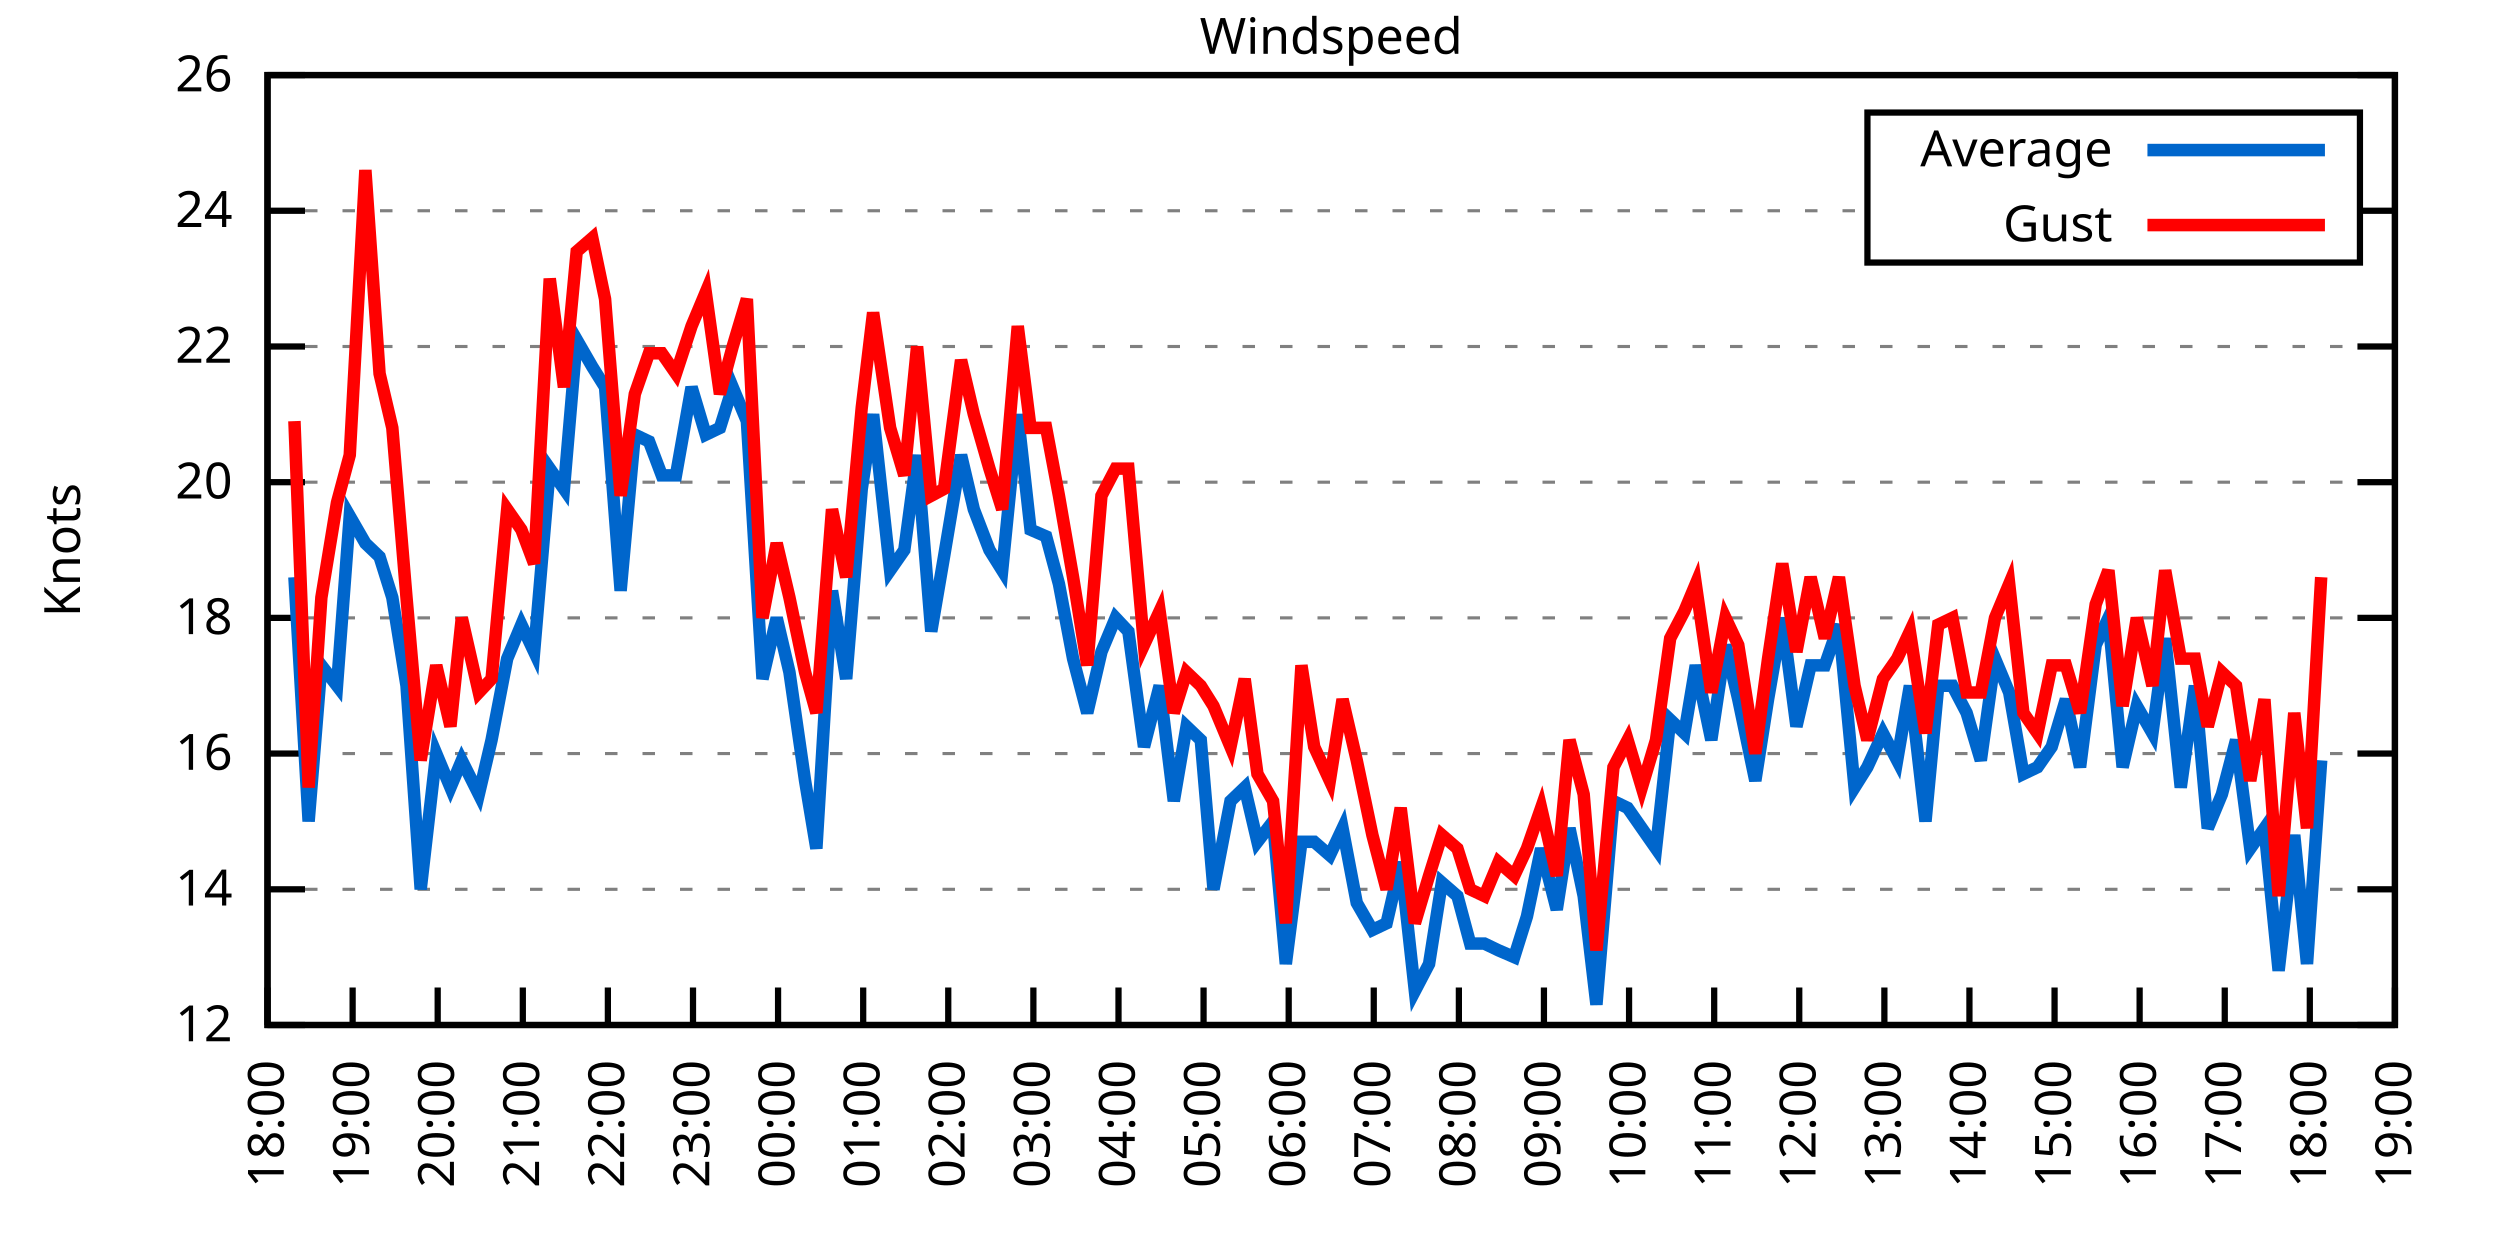
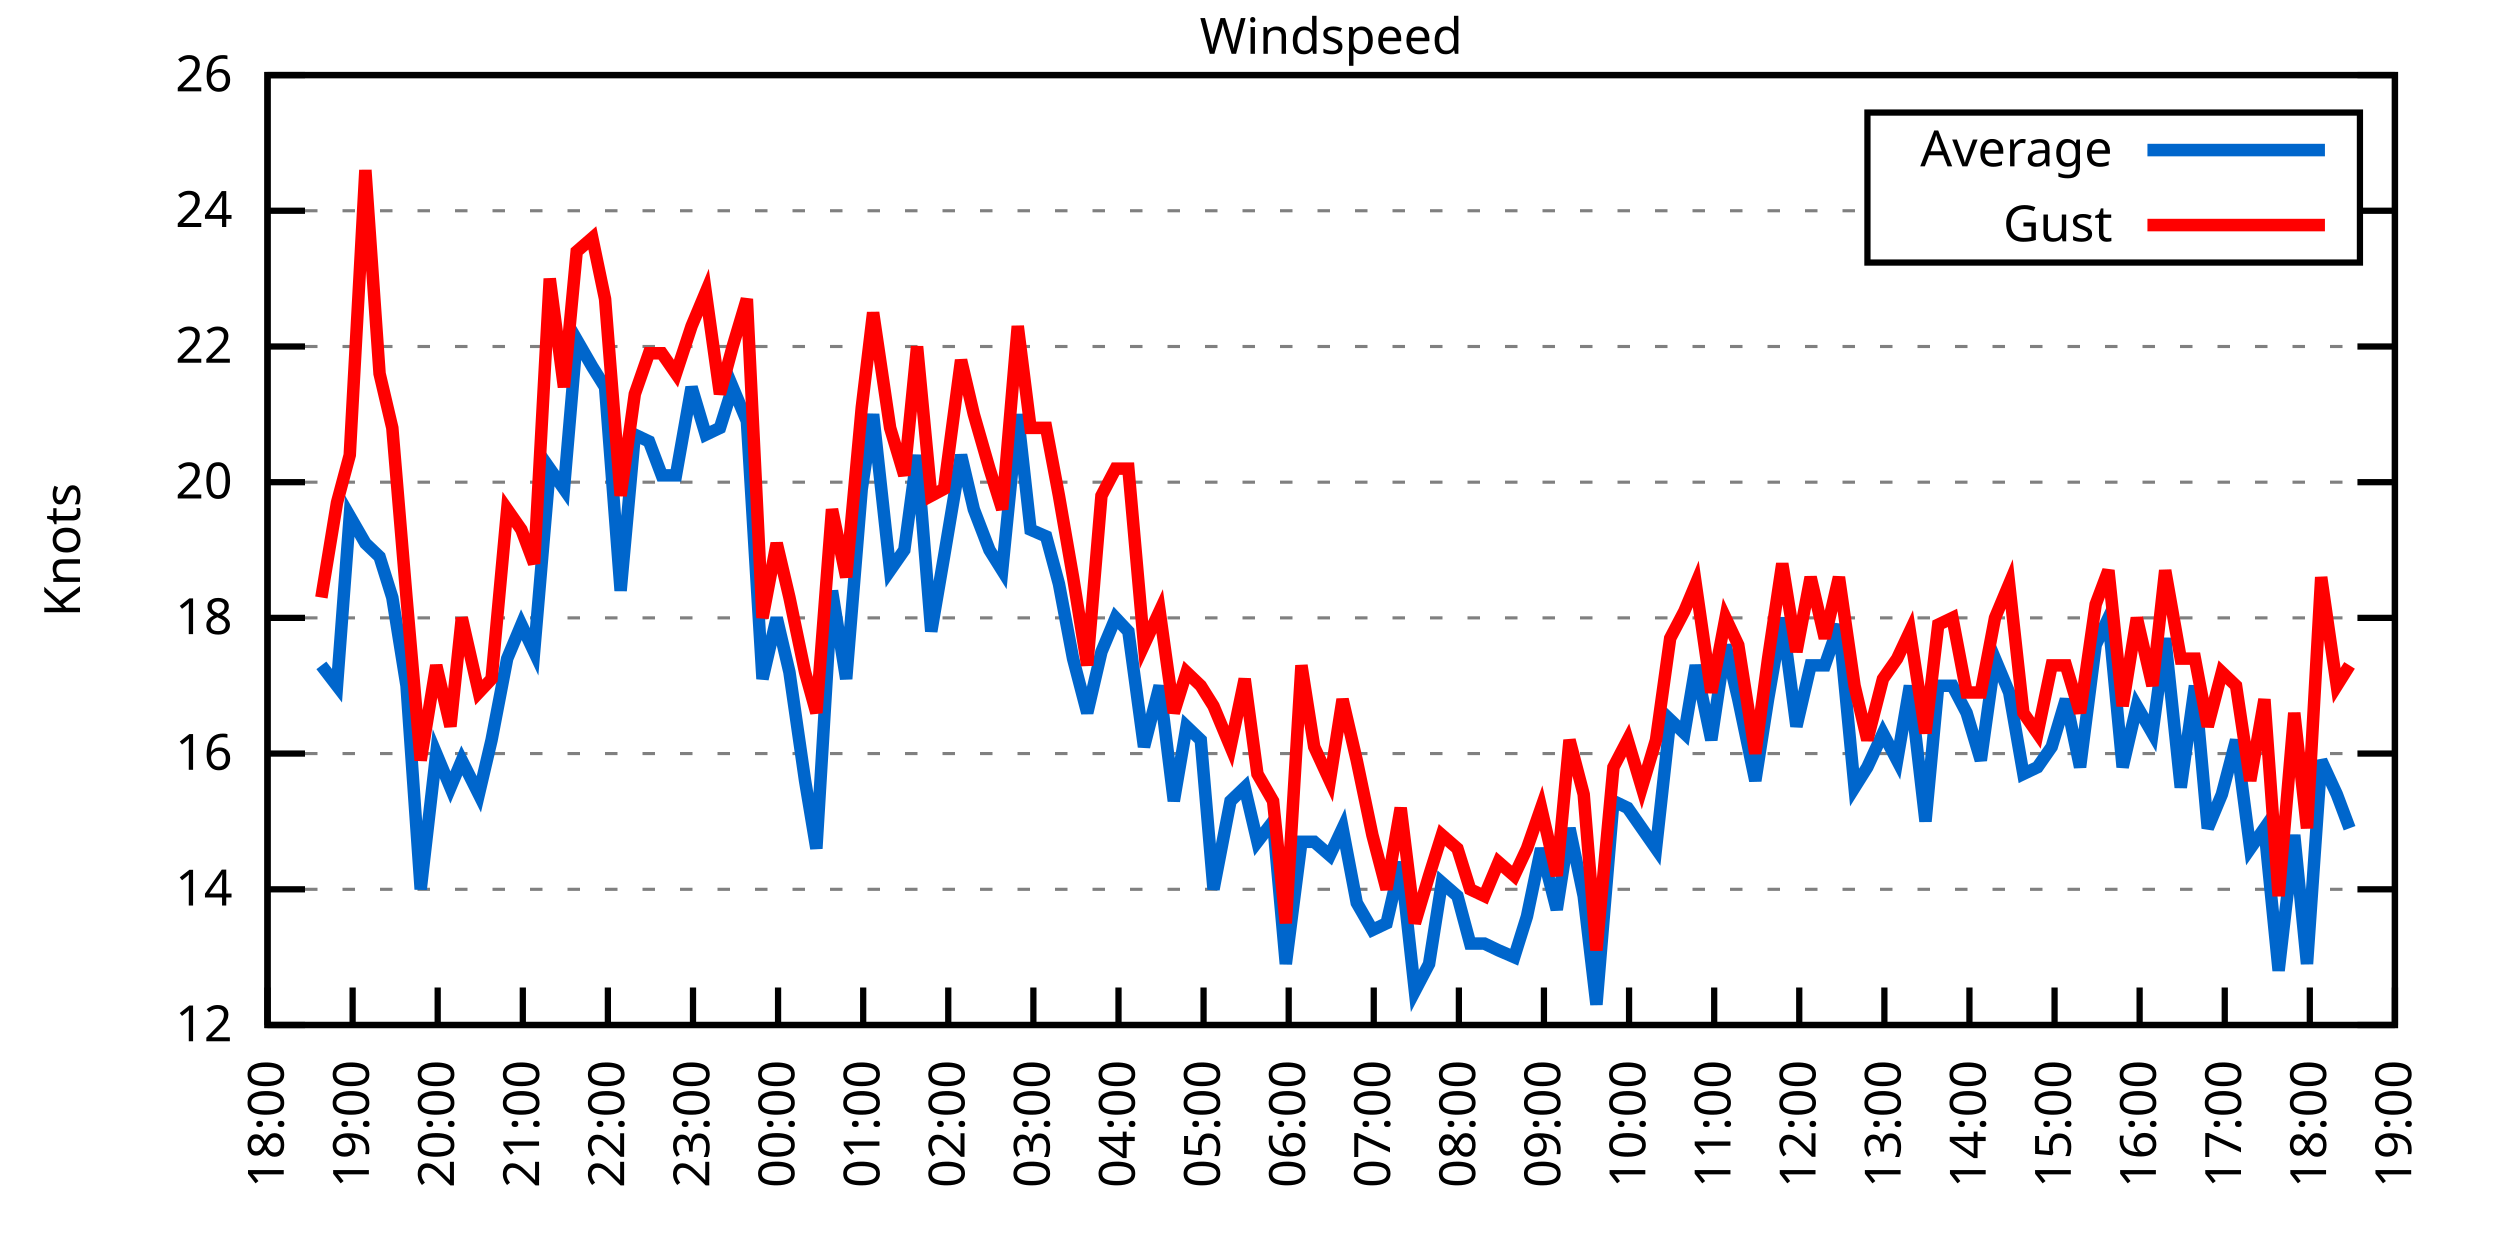
<svg xmlns="http://www.w3.org/2000/svg" xmlns:xlink="http://www.w3.org/1999/xlink" width="400" height="200" viewBox="0 0 400 200">
  <g id="gnuplot_canvas">
    <rect x="0" y="0" width="400" height="200" fill="none" />
    <defs>
      <circle id="gpDot" r="0.5" stroke-width="0.5" stroke="currentColor" />
      <path id="gpPt0" stroke-width="0.333" stroke="currentColor" d="M-1,0 h2 M0,-1 v2" />
      <path id="gpPt1" stroke-width="0.333" stroke="currentColor" d="M-1,-1 L1,1 M1,-1 L-1,1" />
      <path id="gpPt2" stroke-width="0.333" stroke="currentColor" d="M-1,0 L1,0 M0,-1 L0,1 M-1,-1 L1,1 M-1,1 L1,-1" />
      <rect id="gpPt3" stroke-width="0.333" stroke="currentColor" x="-1" y="-1" width="2" height="2" />
      <rect id="gpPt4" stroke-width="0.333" stroke="currentColor" fill="currentColor" x="-1" y="-1" width="2" height="2" />
      <circle id="gpPt5" stroke-width="0.333" stroke="currentColor" cx="0" cy="0" r="1" />
      <use xlink:href="#gpPt5" id="gpPt6" fill="currentColor" stroke="none" />
      <path id="gpPt7" stroke-width="0.333" stroke="currentColor" d="M0,-1.33 L-1.33,0.67 L1.33,0.67 z" />
      <use xlink:href="#gpPt7" id="gpPt8" fill="currentColor" stroke="none" />
      <use xlink:href="#gpPt7" id="gpPt9" stroke="currentColor" transform="rotate(180)" />
      <use xlink:href="#gpPt9" id="gpPt10" fill="currentColor" stroke="none" />
      <use xlink:href="#gpPt3" id="gpPt11" stroke="currentColor" transform="rotate(45)" />
      <use xlink:href="#gpPt11" id="gpPt12" fill="currentColor" stroke="none" />
      <path id="gpPt13" stroke-width="0.333" stroke="currentColor" d="M0,1.330 L1.265,0.411 L0.782,-1.067 L-0.782,-1.076 L-1.265,0.411 z" />
      <use xlink:href="#gpPt13" id="gpPt14" fill="currentColor" stroke="none" />
      <filter id="textbox" filterUnits="objectBoundingBox" x="0" y="0" height="1" width="1">
        <feFlood flood-color="white" flood-opacity="1" result="bgnd" />
        <feComposite in="SourceGraphic" in2="bgnd" operator="atop" />
      </filter>
      <filter id="greybox" filterUnits="objectBoundingBox" x="0" y="0" height="1" width="1">
        <feFlood flood-color="lightgrey" flood-opacity="1" result="grey" />
        <feComposite in="SourceGraphic" in2="grey" operator="atop" />
      </filter>
    </defs>
    <g fill="none" color="white" stroke="currentColor" stroke-width="1.00" stroke-linecap="butt" stroke-linejoin="miter">
</g>
    <g fill="none" color="black" stroke="currentColor" stroke-width="1.00" stroke-linecap="butt" stroke-linejoin="miter">
      <g stroke="none" shape-rendering="crispEdges">
        <polygon fill="rgb(255, 255, 255)" points="42.80,164.00 383.18,164.00 383.18,12.02 42.80,12.02 " />
      </g>
    </g>
    <g fill="none" color="black" stroke="currentColor" stroke-width="1.00" stroke-linecap="butt" stroke-linejoin="miter">
</g>
    <g fill="none" color="black" stroke="black" stroke-width="0.50" stroke-linecap="butt" stroke-linejoin="miter">
</g>
    <g fill="none" color="gray" stroke="currentColor" stroke-width="0.50" stroke-linecap="butt" stroke-linejoin="miter">
      <path stroke="gray" stroke-dasharray="2,4" class="gridline" d="M42.80,164.00 L383.19,164.00  " />
    </g>
    <g fill="none" color="gray" stroke="gray" stroke-width="1.00" stroke-linecap="butt" stroke-linejoin="miter">
</g>
    <g fill="none" color="black" stroke="currentColor" stroke-width="1.00" stroke-linecap="butt" stroke-linejoin="miter">
      <path stroke="black" d="M42.80,164.00 L48.80,164.00 M383.19,164.00 L377.19,164.00  " />
      <g transform="translate(37.20,166.60)" stroke="none" fill="black" font-family="Sans" font-size="8.00" text-anchor="end">
        <text>
          <tspan font-family="Sans"> 12</tspan>
        </text>
      </g>
    </g>
    <g fill="none" color="black" stroke="currentColor" stroke-width="1.00" stroke-linecap="butt" stroke-linejoin="miter">
</g>
    <g fill="none" color="black" stroke="black" stroke-width="0.50" stroke-linecap="butt" stroke-linejoin="miter">
</g>
    <g fill="none" color="gray" stroke="currentColor" stroke-width="0.50" stroke-linecap="butt" stroke-linejoin="miter">
      <path stroke="gray" stroke-dasharray="2,4" class="gridline" d="M42.80,142.29 L383.19,142.29  " />
    </g>
    <g fill="none" color="gray" stroke="gray" stroke-width="1.00" stroke-linecap="butt" stroke-linejoin="miter">
</g>
    <g fill="none" color="black" stroke="currentColor" stroke-width="1.00" stroke-linecap="butt" stroke-linejoin="miter">
      <path stroke="black" d="M42.80,142.29 L48.80,142.29 M383.19,142.29 L377.19,142.29  " />
      <g transform="translate(37.20,144.89)" stroke="none" fill="black" font-family="Sans" font-size="8.00" text-anchor="end">
        <text>
          <tspan font-family="Sans"> 14</tspan>
        </text>
      </g>
    </g>
    <g fill="none" color="black" stroke="currentColor" stroke-width="1.00" stroke-linecap="butt" stroke-linejoin="miter">
</g>
    <g fill="none" color="black" stroke="black" stroke-width="0.50" stroke-linecap="butt" stroke-linejoin="miter">
</g>
    <g fill="none" color="gray" stroke="currentColor" stroke-width="0.50" stroke-linecap="butt" stroke-linejoin="miter">
      <path stroke="gray" stroke-dasharray="2,4" class="gridline" d="M42.80,120.57 L383.19,120.57  " />
    </g>
    <g fill="none" color="gray" stroke="gray" stroke-width="1.00" stroke-linecap="butt" stroke-linejoin="miter">
</g>
    <g fill="none" color="black" stroke="currentColor" stroke-width="1.00" stroke-linecap="butt" stroke-linejoin="miter">
      <path stroke="black" d="M42.80,120.57 L48.80,120.57 M383.19,120.57 L377.19,120.57  " />
      <g transform="translate(37.20,123.17)" stroke="none" fill="black" font-family="Sans" font-size="8.00" text-anchor="end">
        <text>
          <tspan font-family="Sans"> 16</tspan>
        </text>
      </g>
    </g>
    <g fill="none" color="black" stroke="currentColor" stroke-width="1.00" stroke-linecap="butt" stroke-linejoin="miter">
</g>
    <g fill="none" color="black" stroke="black" stroke-width="0.50" stroke-linecap="butt" stroke-linejoin="miter">
</g>
    <g fill="none" color="gray" stroke="currentColor" stroke-width="0.50" stroke-linecap="butt" stroke-linejoin="miter">
      <path stroke="gray" stroke-dasharray="2,4" class="gridline" d="M42.80,98.86 L383.19,98.86  " />
    </g>
    <g fill="none" color="gray" stroke="gray" stroke-width="1.00" stroke-linecap="butt" stroke-linejoin="miter">
</g>
    <g fill="none" color="black" stroke="currentColor" stroke-width="1.00" stroke-linecap="butt" stroke-linejoin="miter">
      <path stroke="black" d="M42.80,98.86 L48.80,98.86 M383.19,98.86 L377.19,98.86  " />
      <g transform="translate(37.20,101.46)" stroke="none" fill="black" font-family="Sans" font-size="8.00" text-anchor="end">
        <text>
          <tspan font-family="Sans"> 18</tspan>
        </text>
      </g>
    </g>
    <g fill="none" color="black" stroke="currentColor" stroke-width="1.00" stroke-linecap="butt" stroke-linejoin="miter">
</g>
    <g fill="none" color="black" stroke="black" stroke-width="0.50" stroke-linecap="butt" stroke-linejoin="miter">
</g>
    <g fill="none" color="gray" stroke="currentColor" stroke-width="0.50" stroke-linecap="butt" stroke-linejoin="miter">
      <path stroke="gray" stroke-dasharray="2,4" class="gridline" d="M42.80,77.15 L383.19,77.15  " />
    </g>
    <g fill="none" color="gray" stroke="gray" stroke-width="1.00" stroke-linecap="butt" stroke-linejoin="miter">
</g>
    <g fill="none" color="black" stroke="currentColor" stroke-width="1.00" stroke-linecap="butt" stroke-linejoin="miter">
      <path stroke="black" d="M42.80,77.15 L48.80,77.15 M383.19,77.15 L377.19,77.15  " />
      <g transform="translate(37.20,79.75)" stroke="none" fill="black" font-family="Sans" font-size="8.00" text-anchor="end">
        <text>
          <tspan font-family="Sans"> 20</tspan>
        </text>
      </g>
    </g>
    <g fill="none" color="black" stroke="currentColor" stroke-width="1.00" stroke-linecap="butt" stroke-linejoin="miter">
</g>
    <g fill="none" color="black" stroke="black" stroke-width="0.50" stroke-linecap="butt" stroke-linejoin="miter">
</g>
    <g fill="none" color="gray" stroke="currentColor" stroke-width="0.50" stroke-linecap="butt" stroke-linejoin="miter">
      <path stroke="gray" stroke-dasharray="2,4" class="gridline" d="M42.80,55.44 L383.19,55.44  " />
    </g>
    <g fill="none" color="gray" stroke="gray" stroke-width="1.00" stroke-linecap="butt" stroke-linejoin="miter">
</g>
    <g fill="none" color="black" stroke="currentColor" stroke-width="1.00" stroke-linecap="butt" stroke-linejoin="miter">
      <path stroke="black" d="M42.80,55.44 L48.80,55.44 M383.19,55.44 L377.19,55.44  " />
      <g transform="translate(37.20,58.04)" stroke="none" fill="black" font-family="Sans" font-size="8.00" text-anchor="end">
        <text>
          <tspan font-family="Sans"> 22</tspan>
        </text>
      </g>
    </g>
    <g fill="none" color="black" stroke="currentColor" stroke-width="1.00" stroke-linecap="butt" stroke-linejoin="miter">
</g>
    <g fill="none" color="black" stroke="black" stroke-width="0.50" stroke-linecap="butt" stroke-linejoin="miter">
</g>
    <g fill="none" color="gray" stroke="currentColor" stroke-width="0.50" stroke-linecap="butt" stroke-linejoin="miter">
      <path stroke="gray" stroke-dasharray="2,4" class="gridline" d="M42.80,33.72 L298.79,33.72 M377.59,33.72 L383.19,33.72  " />
    </g>
    <g fill="none" color="gray" stroke="gray" stroke-width="1.00" stroke-linecap="butt" stroke-linejoin="miter">
</g>
    <g fill="none" color="black" stroke="currentColor" stroke-width="1.00" stroke-linecap="butt" stroke-linejoin="miter">
      <path stroke="black" d="M42.80,33.72 L48.80,33.72 M383.19,33.72 L377.19,33.72  " />
      <g transform="translate(37.20,36.32)" stroke="none" fill="black" font-family="Sans" font-size="8.00" text-anchor="end">
        <text>
          <tspan font-family="Sans"> 24</tspan>
        </text>
      </g>
    </g>
    <g fill="none" color="black" stroke="currentColor" stroke-width="1.00" stroke-linecap="butt" stroke-linejoin="miter">
</g>
    <g fill="none" color="black" stroke="black" stroke-width="0.50" stroke-linecap="butt" stroke-linejoin="miter">
</g>
    <g fill="none" color="gray" stroke="currentColor" stroke-width="0.50" stroke-linecap="butt" stroke-linejoin="miter">
      <path stroke="gray" stroke-dasharray="2,4" class="gridline" d="M42.80,12.01 L383.19,12.01  " />
    </g>
    <g fill="none" color="gray" stroke="gray" stroke-width="1.00" stroke-linecap="butt" stroke-linejoin="miter">
</g>
    <g fill="none" color="black" stroke="currentColor" stroke-width="1.00" stroke-linecap="butt" stroke-linejoin="miter">
      <path stroke="black" d="M42.80,12.01 L48.80,12.01 M383.19,12.01 L377.19,12.01  " />
      <g transform="translate(37.20,14.61)" stroke="none" fill="black" font-family="Sans" font-size="8.00" text-anchor="end">
        <text>
          <tspan font-family="Sans"> 26</tspan>
        </text>
      </g>
    </g>
    <g fill="none" color="black" stroke="currentColor" stroke-width="1.00" stroke-linecap="butt" stroke-linejoin="miter">
      <path stroke="black" d="M42.80,164.00 L42.80,158.00  " />
      <g transform="translate(45.40,169.60) rotate(270.00)" stroke="none" fill="black" font-family="Sans" font-size="8.00" text-anchor="end">
        <text>
          <tspan font-family="Sans">18:00</tspan>
        </text>
      </g>
    </g>
    <g fill="none" color="black" stroke="currentColor" stroke-width="1.00" stroke-linecap="butt" stroke-linejoin="miter">
      <path stroke="black" d="M56.42,164.00 L56.42,158.00  " />
      <g transform="translate(59.02,169.60) rotate(270.00)" stroke="none" fill="black" font-family="Sans" font-size="8.00" text-anchor="end">
        <text>
          <tspan font-family="Sans">19:00</tspan>
        </text>
      </g>
    </g>
    <g fill="none" color="black" stroke="currentColor" stroke-width="1.00" stroke-linecap="butt" stroke-linejoin="miter">
      <path stroke="black" d="M70.03,164.00 L70.03,158.00  " />
      <g transform="translate(72.63,169.60) rotate(270.00)" stroke="none" fill="black" font-family="Sans" font-size="8.00" text-anchor="end">
        <text>
          <tspan font-family="Sans">20:00</tspan>
        </text>
      </g>
    </g>
    <g fill="none" color="black" stroke="currentColor" stroke-width="1.00" stroke-linecap="butt" stroke-linejoin="miter">
      <path stroke="black" d="M83.65,164.00 L83.65,158.00  " />
      <g transform="translate(86.25,169.60) rotate(270.00)" stroke="none" fill="black" font-family="Sans" font-size="8.00" text-anchor="end">
        <text>
          <tspan font-family="Sans">21:00</tspan>
        </text>
      </g>
    </g>
    <g fill="none" color="black" stroke="currentColor" stroke-width="1.00" stroke-linecap="butt" stroke-linejoin="miter">
      <path stroke="black" d="M97.26,164.00 L97.26,158.00  " />
      <g transform="translate(99.86,169.60) rotate(270.00)" stroke="none" fill="black" font-family="Sans" font-size="8.00" text-anchor="end">
        <text>
          <tspan font-family="Sans">22:00</tspan>
        </text>
      </g>
    </g>
    <g fill="none" color="black" stroke="currentColor" stroke-width="1.00" stroke-linecap="butt" stroke-linejoin="miter">
      <path stroke="black" d="M110.88,164.00 L110.88,158.00  " />
      <g transform="translate(113.48,169.60) rotate(270.00)" stroke="none" fill="black" font-family="Sans" font-size="8.00" text-anchor="end">
        <text>
          <tspan font-family="Sans">23:00</tspan>
        </text>
      </g>
    </g>
    <g fill="none" color="black" stroke="currentColor" stroke-width="1.00" stroke-linecap="butt" stroke-linejoin="miter">
      <path stroke="black" d="M124.49,164.00 L124.49,158.00  " />
      <g transform="translate(127.09,169.60) rotate(270.00)" stroke="none" fill="black" font-family="Sans" font-size="8.00" text-anchor="end">
        <text>
          <tspan font-family="Sans">00:00</tspan>
        </text>
      </g>
    </g>
    <g fill="none" color="black" stroke="currentColor" stroke-width="1.00" stroke-linecap="butt" stroke-linejoin="miter">
      <path stroke="black" d="M138.11,164.00 L138.11,158.00  " />
      <g transform="translate(140.71,169.60) rotate(270.00)" stroke="none" fill="black" font-family="Sans" font-size="8.00" text-anchor="end">
        <text>
          <tspan font-family="Sans">01:00</tspan>
        </text>
      </g>
    </g>
    <g fill="none" color="black" stroke="currentColor" stroke-width="1.00" stroke-linecap="butt" stroke-linejoin="miter">
      <path stroke="black" d="M151.72,164.00 L151.72,158.00  " />
      <g transform="translate(154.32,169.60) rotate(270.00)" stroke="none" fill="black" font-family="Sans" font-size="8.00" text-anchor="end">
        <text>
          <tspan font-family="Sans">02:00</tspan>
        </text>
      </g>
    </g>
    <g fill="none" color="black" stroke="currentColor" stroke-width="1.00" stroke-linecap="butt" stroke-linejoin="miter">
      <path stroke="black" d="M165.34,164.00 L165.34,158.00  " />
      <g transform="translate(167.94,169.60) rotate(270.00)" stroke="none" fill="black" font-family="Sans" font-size="8.00" text-anchor="end">
        <text>
          <tspan font-family="Sans">03:00</tspan>
        </text>
      </g>
    </g>
    <g fill="none" color="black" stroke="currentColor" stroke-width="1.00" stroke-linecap="butt" stroke-linejoin="miter">
      <path stroke="black" d="M178.96,164.00 L178.96,158.00  " />
      <g transform="translate(181.56,169.60) rotate(270.00)" stroke="none" fill="black" font-family="Sans" font-size="8.00" text-anchor="end">
        <text>
          <tspan font-family="Sans">04:00</tspan>
        </text>
      </g>
    </g>
    <g fill="none" color="black" stroke="currentColor" stroke-width="1.00" stroke-linecap="butt" stroke-linejoin="miter">
      <path stroke="black" d="M192.57,164.00 L192.57,158.00  " />
      <g transform="translate(195.17,169.60) rotate(270.00)" stroke="none" fill="black" font-family="Sans" font-size="8.00" text-anchor="end">
        <text>
          <tspan font-family="Sans">05:00</tspan>
        </text>
      </g>
    </g>
    <g fill="none" color="black" stroke="currentColor" stroke-width="1.00" stroke-linecap="butt" stroke-linejoin="miter">
      <path stroke="black" d="M206.19,164.00 L206.19,158.00  " />
      <g transform="translate(208.79,169.60) rotate(270.00)" stroke="none" fill="black" font-family="Sans" font-size="8.00" text-anchor="end">
        <text>
          <tspan font-family="Sans">06:00</tspan>
        </text>
      </g>
    </g>
    <g fill="none" color="black" stroke="currentColor" stroke-width="1.00" stroke-linecap="butt" stroke-linejoin="miter">
      <path stroke="black" d="M219.80,164.00 L219.80,158.00  " />
      <g transform="translate(222.40,169.60) rotate(270.00)" stroke="none" fill="black" font-family="Sans" font-size="8.00" text-anchor="end">
        <text>
          <tspan font-family="Sans">07:00</tspan>
        </text>
      </g>
    </g>
    <g fill="none" color="black" stroke="currentColor" stroke-width="1.00" stroke-linecap="butt" stroke-linejoin="miter">
      <path stroke="black" d="M233.42,164.00 L233.42,158.00  " />
      <g transform="translate(236.02,169.60) rotate(270.00)" stroke="none" fill="black" font-family="Sans" font-size="8.00" text-anchor="end">
        <text>
          <tspan font-family="Sans">08:00</tspan>
        </text>
      </g>
    </g>
    <g fill="none" color="black" stroke="currentColor" stroke-width="1.00" stroke-linecap="butt" stroke-linejoin="miter">
      <path stroke="black" d="M247.03,164.00 L247.03,158.00  " />
      <g transform="translate(249.63,169.60) rotate(270.00)" stroke="none" fill="black" font-family="Sans" font-size="8.00" text-anchor="end">
        <text>
          <tspan font-family="Sans">09:00</tspan>
        </text>
      </g>
    </g>
    <g fill="none" color="black" stroke="currentColor" stroke-width="1.00" stroke-linecap="butt" stroke-linejoin="miter">
      <path stroke="black" d="M260.65,164.00 L260.65,158.00  " />
      <g transform="translate(263.25,169.60) rotate(270.00)" stroke="none" fill="black" font-family="Sans" font-size="8.00" text-anchor="end">
        <text>
          <tspan font-family="Sans">10:00</tspan>
        </text>
      </g>
    </g>
    <g fill="none" color="black" stroke="currentColor" stroke-width="1.00" stroke-linecap="butt" stroke-linejoin="miter">
      <path stroke="black" d="M274.27,164.00 L274.27,158.00  " />
      <g transform="translate(276.87,169.60) rotate(270.00)" stroke="none" fill="black" font-family="Sans" font-size="8.00" text-anchor="end">
        <text>
          <tspan font-family="Sans">11:00</tspan>
        </text>
      </g>
    </g>
    <g fill="none" color="black" stroke="currentColor" stroke-width="1.00" stroke-linecap="butt" stroke-linejoin="miter">
      <path stroke="black" d="M287.88,164.00 L287.88,158.00  " />
      <g transform="translate(290.48,169.60) rotate(270.00)" stroke="none" fill="black" font-family="Sans" font-size="8.00" text-anchor="end">
        <text>
          <tspan font-family="Sans">12:00</tspan>
        </text>
      </g>
    </g>
    <g fill="none" color="black" stroke="currentColor" stroke-width="1.00" stroke-linecap="butt" stroke-linejoin="miter">
      <path stroke="black" d="M301.50,164.00 L301.50,158.00  " />
      <g transform="translate(304.10,169.60) rotate(270.00)" stroke="none" fill="black" font-family="Sans" font-size="8.00" text-anchor="end">
        <text>
          <tspan font-family="Sans">13:00</tspan>
        </text>
      </g>
    </g>
    <g fill="none" color="black" stroke="currentColor" stroke-width="1.00" stroke-linecap="butt" stroke-linejoin="miter">
      <path stroke="black" d="M315.11,164.00 L315.11,158.00  " />
      <g transform="translate(317.71,169.60) rotate(270.00)" stroke="none" fill="black" font-family="Sans" font-size="8.00" text-anchor="end">
        <text>
          <tspan font-family="Sans">14:00</tspan>
        </text>
      </g>
    </g>
    <g fill="none" color="black" stroke="currentColor" stroke-width="1.00" stroke-linecap="butt" stroke-linejoin="miter">
      <path stroke="black" d="M328.73,164.00 L328.73,158.00  " />
      <g transform="translate(331.33,169.60) rotate(270.00)" stroke="none" fill="black" font-family="Sans" font-size="8.00" text-anchor="end">
        <text>
          <tspan font-family="Sans">15:00</tspan>
        </text>
      </g>
    </g>
    <g fill="none" color="black" stroke="currentColor" stroke-width="1.00" stroke-linecap="butt" stroke-linejoin="miter">
      <path stroke="black" d="M342.34,164.00 L342.34,158.00  " />
      <g transform="translate(344.94,169.60) rotate(270.00)" stroke="none" fill="black" font-family="Sans" font-size="8.00" text-anchor="end">
        <text>
          <tspan font-family="Sans">16:00</tspan>
        </text>
      </g>
    </g>
    <g fill="none" color="black" stroke="currentColor" stroke-width="1.00" stroke-linecap="butt" stroke-linejoin="miter">
      <path stroke="black" d="M355.96,164.00 L355.96,158.00  " />
      <g transform="translate(358.56,169.60) rotate(270.00)" stroke="none" fill="black" font-family="Sans" font-size="8.00" text-anchor="end">
        <text>
          <tspan font-family="Sans">17:00</tspan>
        </text>
      </g>
    </g>
    <g fill="none" color="black" stroke="currentColor" stroke-width="1.00" stroke-linecap="butt" stroke-linejoin="miter">
      <path stroke="black" d="M369.57,164.00 L369.57,158.00  " />
      <g transform="translate(372.17,169.60) rotate(270.00)" stroke="none" fill="black" font-family="Sans" font-size="8.00" text-anchor="end">
        <text>
          <tspan font-family="Sans">18:00</tspan>
        </text>
      </g>
    </g>
    <g fill="none" color="black" stroke="currentColor" stroke-width="1.00" stroke-linecap="butt" stroke-linejoin="miter">
      <path stroke="black" d="M383.19,164.00 L383.19,158.00  " />
      <g transform="translate(385.79,169.60) rotate(270.00)" stroke="none" fill="black" font-family="Sans" font-size="8.00" text-anchor="end">
        <text>
          <tspan font-family="Sans">19:00</tspan>
        </text>
      </g>
    </g>
    <g fill="none" color="black" stroke="currentColor" stroke-width="1.00" stroke-linecap="butt" stroke-linejoin="miter">
</g>
    <g fill="none" color="black" stroke="currentColor" stroke-width="1.00" stroke-linecap="butt" stroke-linejoin="miter">
      <path stroke="black" d="M42.80,12.01 L42.80,164.00 L383.19,164.00 L383.19,12.01 L42.80,12.01 Z  " />
    </g>
    <g fill="none" color="black" stroke="currentColor" stroke-width="1.00" stroke-linecap="butt" stroke-linejoin="miter">
</g>
    <g fill="none" color="black" stroke="currentColor" stroke-width="1.00" stroke-linecap="butt" stroke-linejoin="miter">
      <path stroke="black" d="M298.79,42.01 L298.79,18.01 L377.59,18.01 L377.59,42.01 L298.79,42.01 Z  " />
    </g>
    <g id="Windspeed_plot_1">
      <g fill="none" color="white" stroke="black" stroke-width="2.00" stroke-linecap="butt" stroke-linejoin="miter">
</g>
      <g fill="none" color="black" stroke="currentColor" stroke-width="2.00" stroke-linecap="butt" stroke-linejoin="miter">
        <g transform="translate(337.99,26.61)" stroke="none" fill="black" font-family="Sans" font-size="8.00" text-anchor="end">
          <text>
            <tspan font-family="Sans">Average</tspan>
          </text>
        </g>
      </g>
      <g fill="none" color="black" stroke="currentColor" stroke-width="2.00" stroke-linecap="butt" stroke-linejoin="miter">
-         <path stroke="rgb(  0, 102, 204)" d="M343.59,24.01 L371.99,24.01 M47.11,92.35 L49.38,131.43 L51.42,106.46 L53.92,109.72 L55.96,82.58 L58.46,86.92   L60.73,89.09 L62.77,95.60 L65.04,109.72 L67.31,142.29 L69.80,120.57 L72.07,126.00 L73.89,121.66 L76.61,127.09   L78.65,118.40 L81.15,105.38 L83.42,99.95 L85.46,104.29 L87.96,74.98 L90.23,78.23 L92.27,54.35 L94.77,58.69   L96.81,61.95 L99.30,94.52 L101.57,69.55 L103.84,70.63 L105.89,76.06 L108.15,76.06 L110.65,61.95 L112.92,69.55   L115.19,68.46 L117.23,61.95 L119.50,67.38 L122.00,108.63 L124.27,98.86 L126.31,107.55 L128.81,124.92 L130.62,135.77   L133.12,94.52 L135.39,108.63 L137.88,78.23 L139.70,66.29 L142.42,91.26 L144.69,88.00 L146.73,72.81 L149.00,101.03   L151.04,89.09 L153.77,72.81 L155.81,81.49 L158.31,88.00 L160.35,91.26 L162.84,66.29 L164.89,84.75 L167.38,85.83   L169.43,93.43 L171.69,105.38 L173.96,114.06 L176.23,104.29 L178.50,98.86 L180.54,101.03 L183.04,119.49 L185.54,109.72   L187.81,128.17 L189.85,116.23 L192.12,118.40 L194.16,142.29 L196.88,128.17 L199.15,126.00 L201.19,134.69 L203.69,131.43   L205.73,154.23 L208.23,134.69 L210.27,134.69 L212.77,136.86 L214.81,132.52 L217.08,144.46 L219.58,148.80 L221.85,147.72   L224.11,137.94 L226.38,158.57 L228.65,154.23 L230.70,141.20 L233.19,143.37 L235.23,150.97 L237.50,150.97 L239.77,152.06   L242.27,153.14 L244.31,146.63 L246.58,135.77 L249.08,145.54 L251.12,132.52 L253.39,143.37 L255.43,160.74 L258.15,128.17   L260.42,129.26 L262.69,132.52 L264.96,135.77 L267.23,115.15 L269.50,117.32 L271.32,106.46 L273.81,118.40 L276.08,103.20   L278.12,111.89 L280.85,124.92 L282.89,111.89 L285.16,98.86 L287.43,116.23 L289.70,106.46 L291.97,106.46 L294.23,99.95   L296.73,126.00 L298.77,122.75 L301.27,117.32 L303.54,121.66 L305.58,109.72 L308.08,131.43 L310.12,109.72 L312.39,109.72   L314.66,114.06 L316.93,121.66 L319.20,105.38 L321.47,110.80 L323.74,123.83 L326.00,122.75 L328.27,119.49 L330.54,111.89   L332.81,122.75 L335.31,103.20 L337.35,98.86 L339.62,122.75 L341.89,112.97 L344.39,117.32 L346.43,102.12 L348.92,126.00   L351.19,109.72 L353.24,132.52 L355.50,127.09 L357.77,118.40 L360.04,135.77 L362.31,132.52 L364.58,155.31 L367.08,133.60   L369.12,154.23 L371.39,121.66  " />
+         <path stroke="rgb(  0, 102, 204)" d="M343.59,24.01 L371.99,24.01 M51.42,106.46 L53.92,109.72 L55.96,82.58 L58.46,86.92 L60.73,89.09 L62.77,95.60   L65.04,109.72 L67.31,142.29 L69.80,120.57 L72.07,126.00 L73.89,121.66 L76.61,127.09 L78.65,118.40 L81.15,105.38   L83.42,99.95 L85.46,104.29 L87.96,74.98 L90.23,78.23 L92.27,54.35 L94.77,58.69 L96.81,61.95 L99.30,94.52   L101.57,69.55 L103.84,70.63 L105.89,76.06 L108.15,76.06 L110.65,61.95 L112.92,69.55 L115.19,68.46 L117.23,61.95   L119.50,67.38 L122.00,108.63 L124.27,98.86 L126.31,107.55 L128.81,124.92 L130.62,135.77 L133.12,94.52 L135.39,108.63   L137.88,78.23 L139.70,66.29 L142.42,91.26 L144.69,88.00 L146.73,72.81 L149.00,101.03 L151.04,89.09 L153.77,72.81   L155.81,81.49 L158.31,88.00 L160.35,91.26 L162.84,66.29 L164.89,84.75 L167.38,85.83 L169.43,93.43 L171.69,105.38   L173.96,114.06 L176.23,104.29 L178.50,98.86 L180.54,101.03 L183.04,119.49 L185.54,109.72 L187.81,128.17 L189.85,116.23   L192.12,118.40 L194.16,142.29 L196.88,128.17 L199.15,126.00 L201.19,134.69 L203.69,131.43 L205.73,154.23 L208.23,134.69   L210.27,134.69 L212.77,136.86 L214.81,132.52 L217.08,144.46 L219.58,148.80 L221.85,147.72 L224.11,137.94 L226.38,158.57   L228.65,154.23 L230.70,141.20 L233.19,143.37 L235.23,150.97 L237.50,150.97 L239.77,152.06 L242.27,153.14 L244.31,146.63   L246.58,135.77 L249.08,145.54 L251.12,132.52 L253.39,143.37 L255.43,160.74 L258.15,128.17 L260.42,129.26 L262.69,132.52   L264.96,135.77 L267.23,115.15 L269.50,117.32 L271.32,106.46 L273.81,118.40 L276.08,103.20 L278.12,111.89 L280.85,124.92   L282.89,111.89 L285.16,98.86 L287.43,116.23 L289.70,106.46 L291.97,106.46 L294.23,99.95 L296.73,126.00 L298.77,122.75   L301.27,117.32 L303.54,121.66 L305.58,109.72 L308.08,131.43 L310.12,109.72 L312.39,109.72 L314.66,114.06 L316.93,121.66   L319.20,105.38 L321.47,110.80 L323.74,123.83 L326.00,122.75 L328.27,119.49 L330.54,111.89 L332.81,122.75 L335.31,103.20   L337.35,98.86 L339.62,122.75 L341.89,112.97 L344.39,117.32 L346.43,102.12 L348.92,126.00 L351.19,109.72 L353.24,132.52   L355.50,127.09 L357.77,118.40 L360.04,135.77 L362.31,132.52 L364.58,155.31 L367.08,133.60 L369.12,154.23 L371.39,121.66   L373.89,127.09 L375.93,132.52  " />
      </g>
    </g>
    <g id="Windspeed_plot_2">
      <g fill="none" color="black" stroke="currentColor" stroke-width="2.00" stroke-linecap="butt" stroke-linejoin="miter">
        <g transform="translate(337.99,38.61)" stroke="none" fill="black" font-family="Sans" font-size="8.00" text-anchor="end">
          <text>
            <tspan font-family="Sans">Gust</tspan>
          </text>
        </g>
      </g>
      <g fill="none" color="black" stroke="currentColor" stroke-width="2.00" stroke-linecap="butt" stroke-linejoin="miter">
-         <path stroke="rgb(255,   0,   0)" d="M343.59,36.01 L371.99,36.01 M47.11,67.38 L49.38,126.00 L51.42,95.60 L53.92,80.41 L55.96,72.81 L58.46,27.21   L60.73,59.78 L62.77,68.46 L65.04,95.60 L67.31,121.66 L69.80,106.46 L72.07,116.23 L73.89,98.86 L76.61,110.80   L78.65,108.63 L81.15,81.49 L83.42,84.75 L85.46,90.18 L87.96,44.58 L90.23,61.95 L92.27,40.24 L94.77,38.07   L96.81,47.84 L99.30,79.32 L101.57,63.04 L103.84,56.52 L105.89,56.52 L108.15,59.78 L110.65,52.18 L112.92,46.75   L115.19,63.04 L117.23,55.44 L119.50,47.84 L122.00,98.86 L124.27,86.92 L126.31,95.60 L128.81,107.55 L130.62,114.06   L133.12,81.49 L135.39,92.35 L137.88,65.21 L139.70,50.01 L142.42,68.46 L144.69,76.06 L146.73,55.44 L149.00,79.32   L151.04,78.23 L153.77,57.61 L155.81,66.29 L158.31,74.98 L160.35,81.49 L162.84,52.18 L164.89,68.46 L167.38,68.46   L169.43,79.32 L171.69,92.35 L173.96,106.46 L176.23,79.32 L178.50,74.98 L180.54,74.98 L183.04,103.20 L185.54,97.78   L187.81,114.06 L189.85,107.55 L192.12,109.72 L194.16,112.97 L196.88,119.49 L199.15,108.63 L201.19,123.83 L203.69,128.17   L205.73,147.72 L208.23,106.46 L210.27,119.49 L212.77,124.92 L214.81,111.89 L217.08,121.66 L219.58,133.60 L221.85,142.29   L224.11,129.26 L226.38,147.72 L228.65,140.12 L230.70,133.60 L233.19,135.77 L235.23,142.29 L237.50,143.37 L239.77,137.94   L242.27,140.12 L244.31,135.77 L246.58,129.26 L249.08,140.12 L251.12,118.40 L253.39,127.09 L255.43,152.06 L258.15,122.75   L260.42,118.40 L262.69,126.00 L264.96,118.40 L267.23,102.12 L269.50,97.78 L271.32,93.43 L273.81,110.80 L276.08,98.86   L278.12,103.20 L280.85,120.57 L282.89,105.38 L285.16,90.18 L287.43,104.29 L289.70,92.35 L291.97,102.12 L294.23,92.35   L296.73,109.72 L298.77,118.40 L301.27,108.63 L303.54,105.38 L305.58,101.03 L308.08,117.32 L310.12,99.95 L312.39,98.86   L314.66,110.80 L316.93,110.80 L319.20,98.86 L321.47,93.43 L323.74,114.06 L326.00,117.32 L328.27,106.46 L330.54,106.46   L332.81,114.06 L335.31,96.69 L337.35,91.26 L339.62,112.97 L341.89,98.86 L344.39,109.72 L346.43,91.26 L348.92,105.38   L351.19,105.38 L353.24,116.23 L355.50,107.55 L357.77,109.72 L360.04,124.92 L362.31,111.89 L364.58,143.37 L367.08,114.06   L369.12,132.52 L371.39,92.35  " />
+         <path stroke="rgb(255,   0,   0)" d="M343.59,36.01 L371.99,36.01 M51.42,95.60 L53.92,80.41 L55.96,72.81 L58.46,27.21 L60.73,59.78 L62.77,68.46   L65.04,95.60 L67.31,121.66 L69.80,106.46 L72.07,116.23 L73.89,98.86 L76.61,110.80 L78.65,108.63 L81.15,81.49   L83.42,84.75 L85.46,90.18 L87.96,44.58 L90.23,61.95 L92.27,40.24 L94.77,38.07 L96.81,47.84 L99.30,79.32   L101.57,63.04 L103.84,56.52 L105.89,56.52 L108.15,59.78 L110.65,52.18 L112.92,46.75 L115.19,63.04 L117.23,55.44   L119.50,47.84 L122.00,98.86 L124.27,86.92 L126.31,95.60 L128.81,107.55 L130.62,114.06 L133.12,81.49 L135.39,92.35   L137.88,65.21 L139.70,50.01 L142.42,68.46 L144.69,76.06 L146.73,55.44 L149.00,79.32 L151.04,78.23 L153.77,57.61   L155.81,66.29 L158.31,74.98 L160.35,81.49 L162.84,52.18 L164.89,68.46 L167.38,68.46 L169.43,79.32 L171.69,92.35   L173.96,106.46 L176.23,79.32 L178.50,74.98 L180.54,74.98 L183.04,103.20 L185.54,97.78 L187.81,114.06 L189.85,107.55   L192.12,109.72 L194.16,112.97 L196.88,119.49 L199.15,108.63 L201.19,123.83 L203.69,128.17 L205.73,147.72 L208.23,106.46   L210.27,119.49 L212.77,124.92 L214.81,111.89 L217.08,121.66 L219.58,133.60 L221.85,142.29 L224.11,129.26 L226.38,147.72   L228.65,140.12 L230.70,133.60 L233.19,135.77 L235.23,142.29 L237.50,143.37 L239.77,137.94 L242.27,140.12 L244.31,135.77   L246.58,129.26 L249.08,140.12 L251.12,118.40 L253.39,127.09 L255.43,152.06 L258.15,122.75 L260.42,118.40 L262.69,126.00   L264.96,118.40 L267.23,102.12 L269.50,97.78 L271.32,93.43 L273.81,110.80 L276.08,98.86 L278.12,103.20 L280.85,120.57   L282.89,105.38 L285.16,90.18 L287.43,104.29 L289.70,92.35 L291.97,102.12 L294.23,92.35 L296.73,109.72 L298.77,118.40   L301.27,108.63 L303.54,105.38 L305.58,101.03 L308.08,117.32 L310.12,99.95 L312.39,98.86 L314.66,110.80 L316.93,110.80   L319.20,98.86 L321.47,93.43 L323.74,114.06 L326.00,117.32 L328.27,106.46 L330.54,106.46 L332.81,114.06 L335.31,96.69   L337.35,91.26 L339.62,112.97 L341.89,98.86 L344.39,109.72 L346.43,91.26 L348.92,105.38 L351.19,105.38 L353.24,116.23   L355.50,107.55 L357.77,109.72 L360.04,124.92 L362.31,111.89 L364.58,143.37 L367.08,114.06 L369.12,132.52 L371.39,92.35   L373.89,109.72 L375.93,106.46  " />
      </g>
    </g>
    <g fill="none" color="black" stroke="currentColor" stroke-width="2.00" stroke-linecap="butt" stroke-linejoin="miter">
</g>
    <g fill="none" color="black" stroke="black" stroke-width="1.00" stroke-linecap="butt" stroke-linejoin="miter">
</g>
    <g fill="none" color="black" stroke="currentColor" stroke-width="1.00" stroke-linecap="butt" stroke-linejoin="miter">
      <path stroke="black" d="M42.80,12.01 L42.80,164.00 L383.19,164.00 L383.19,12.01 L42.80,12.01 Z  " />
      <g transform="translate(12.80,88.01) rotate(270.00)" stroke="none" fill="black" font-family="Sans" font-size="8.00" text-anchor="middle">
        <text>
          <tspan font-family="Sans">Knots</tspan>
        </text>
      </g>
    </g>
    <g fill="none" color="black" stroke="currentColor" stroke-width="1.00" stroke-linecap="butt" stroke-linejoin="miter">
</g>
    <g fill="none" color="black" stroke="currentColor" stroke-width="1.00" stroke-linecap="butt" stroke-linejoin="miter">
      <g transform="translate(212.99,8.61)" stroke="none" fill="black" font-family="Sans" font-size="8.00" text-anchor="middle">
        <text>
          <tspan font-family="Sans">Windspeed</tspan>
        </text>
      </g>
    </g>
    <g fill="none" color="black" stroke="currentColor" stroke-width="1.00" stroke-linecap="butt" stroke-linejoin="miter">
</g>
  </g>
</svg>
